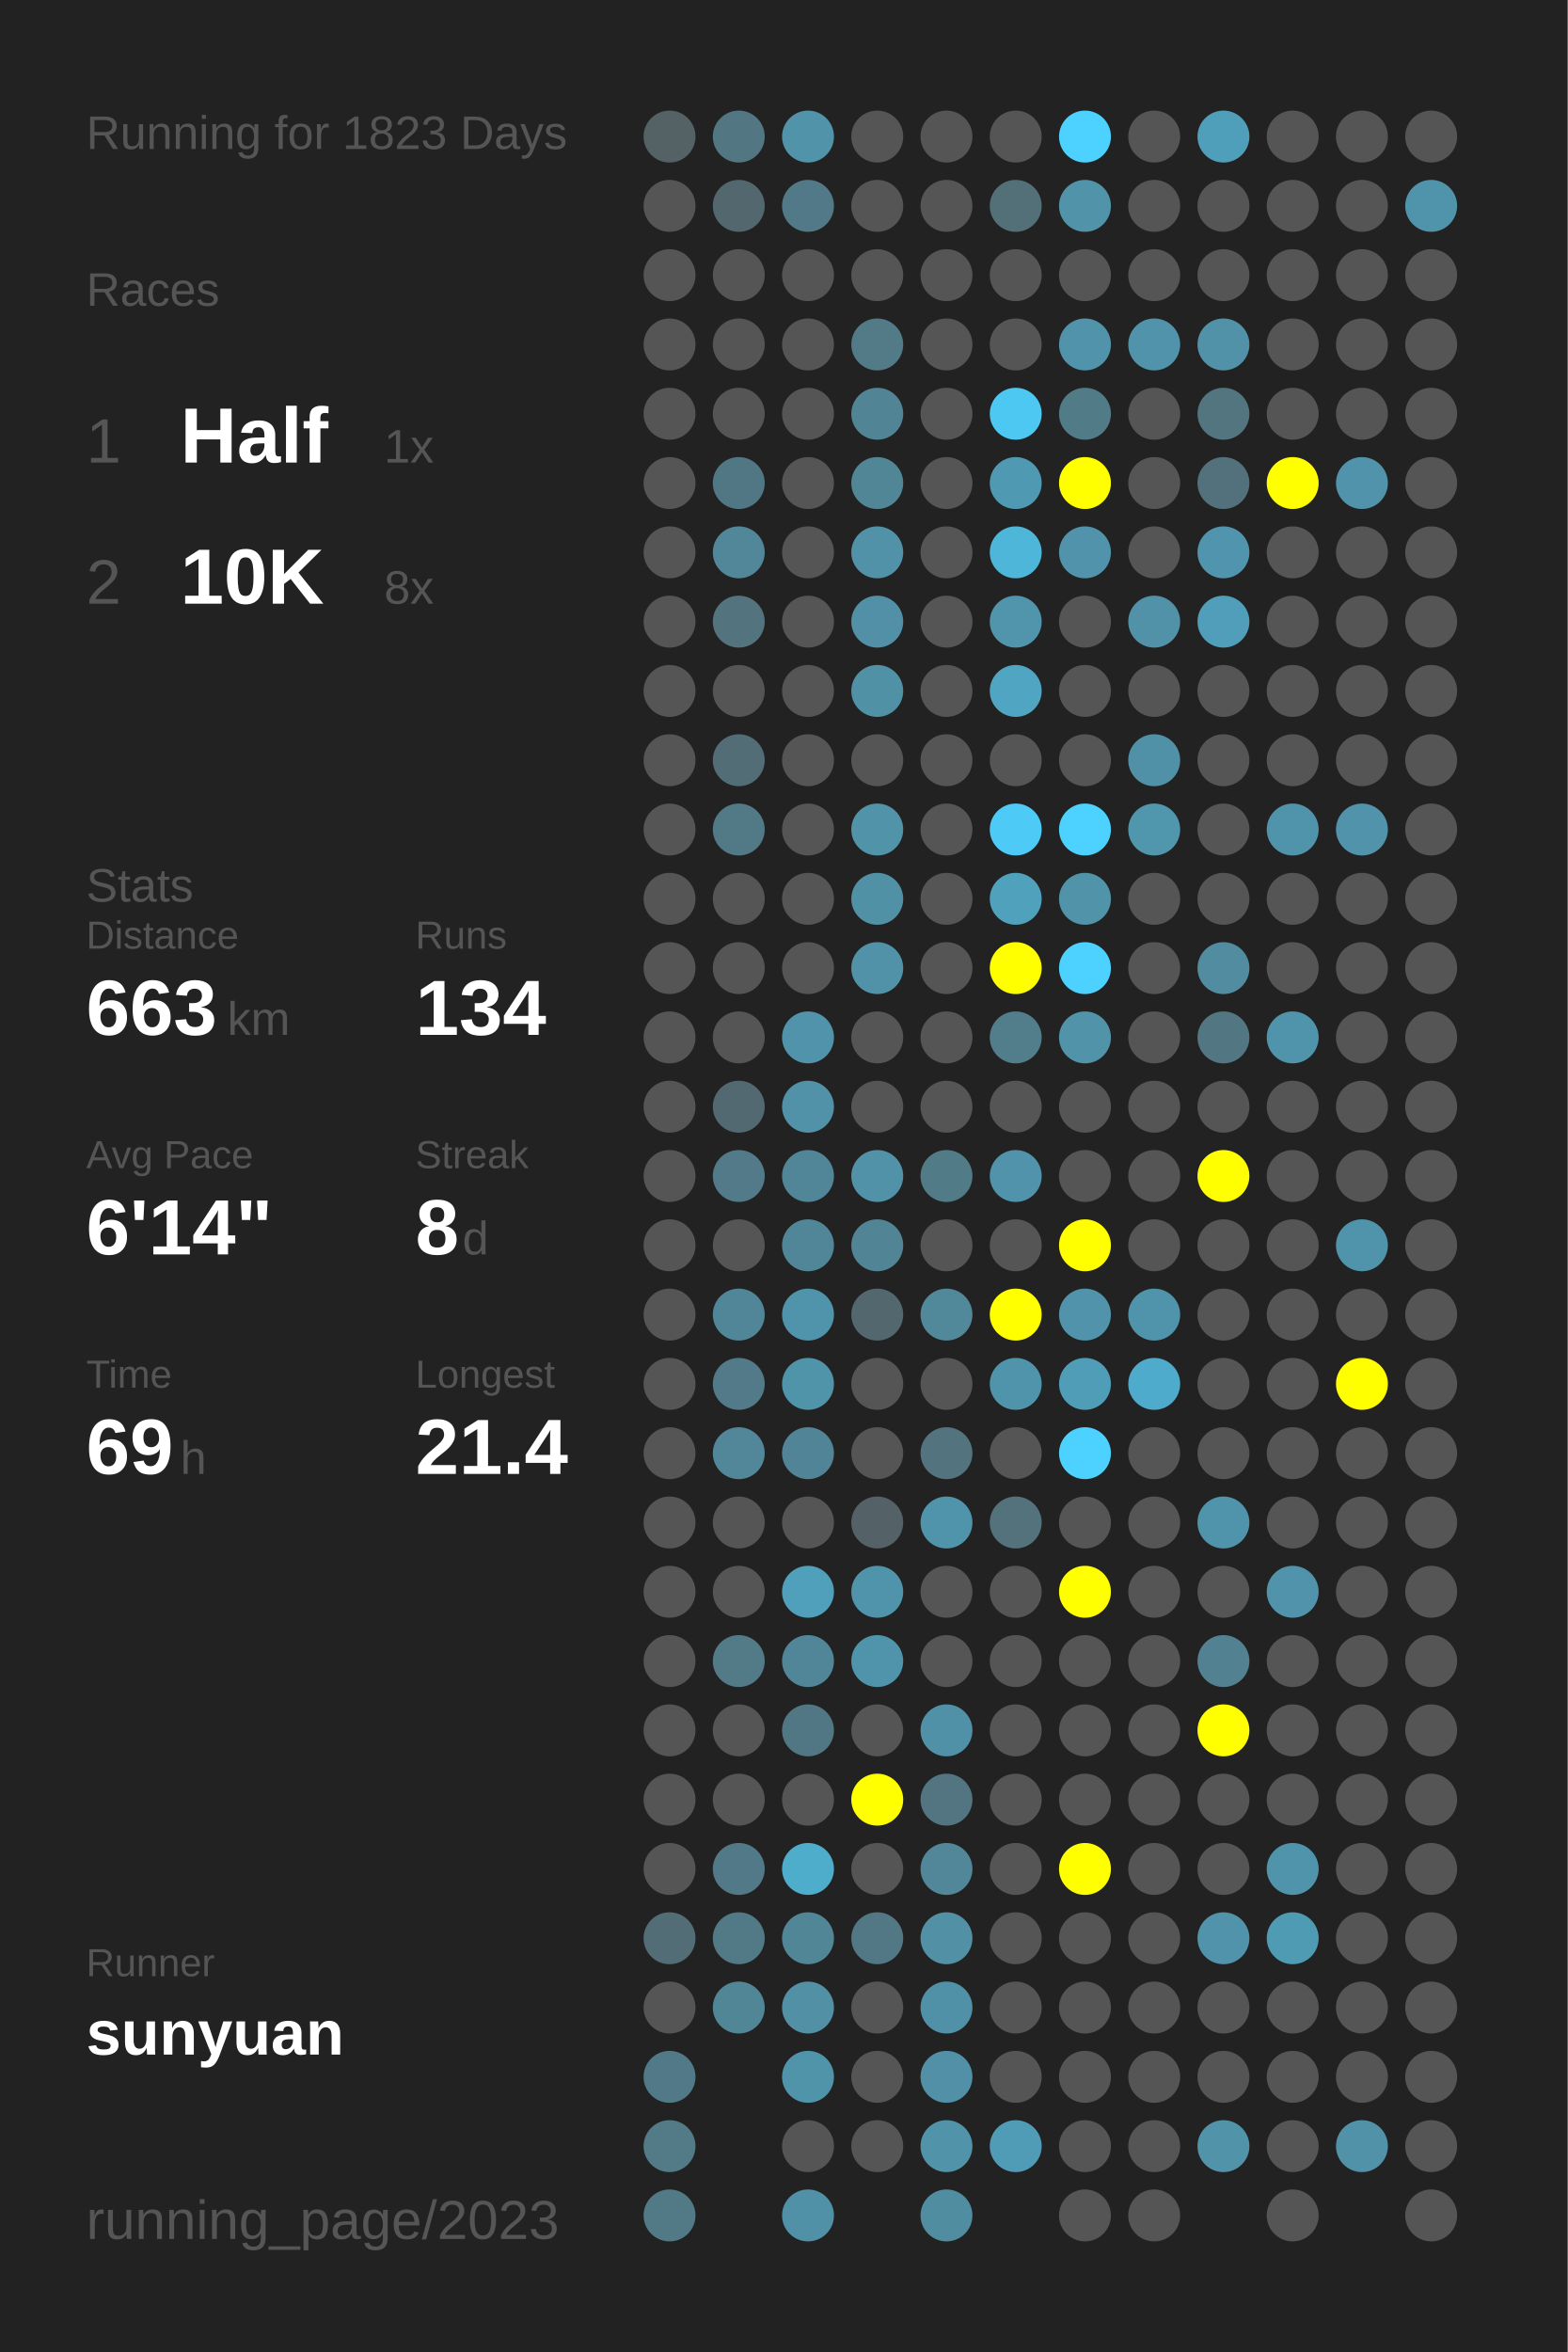
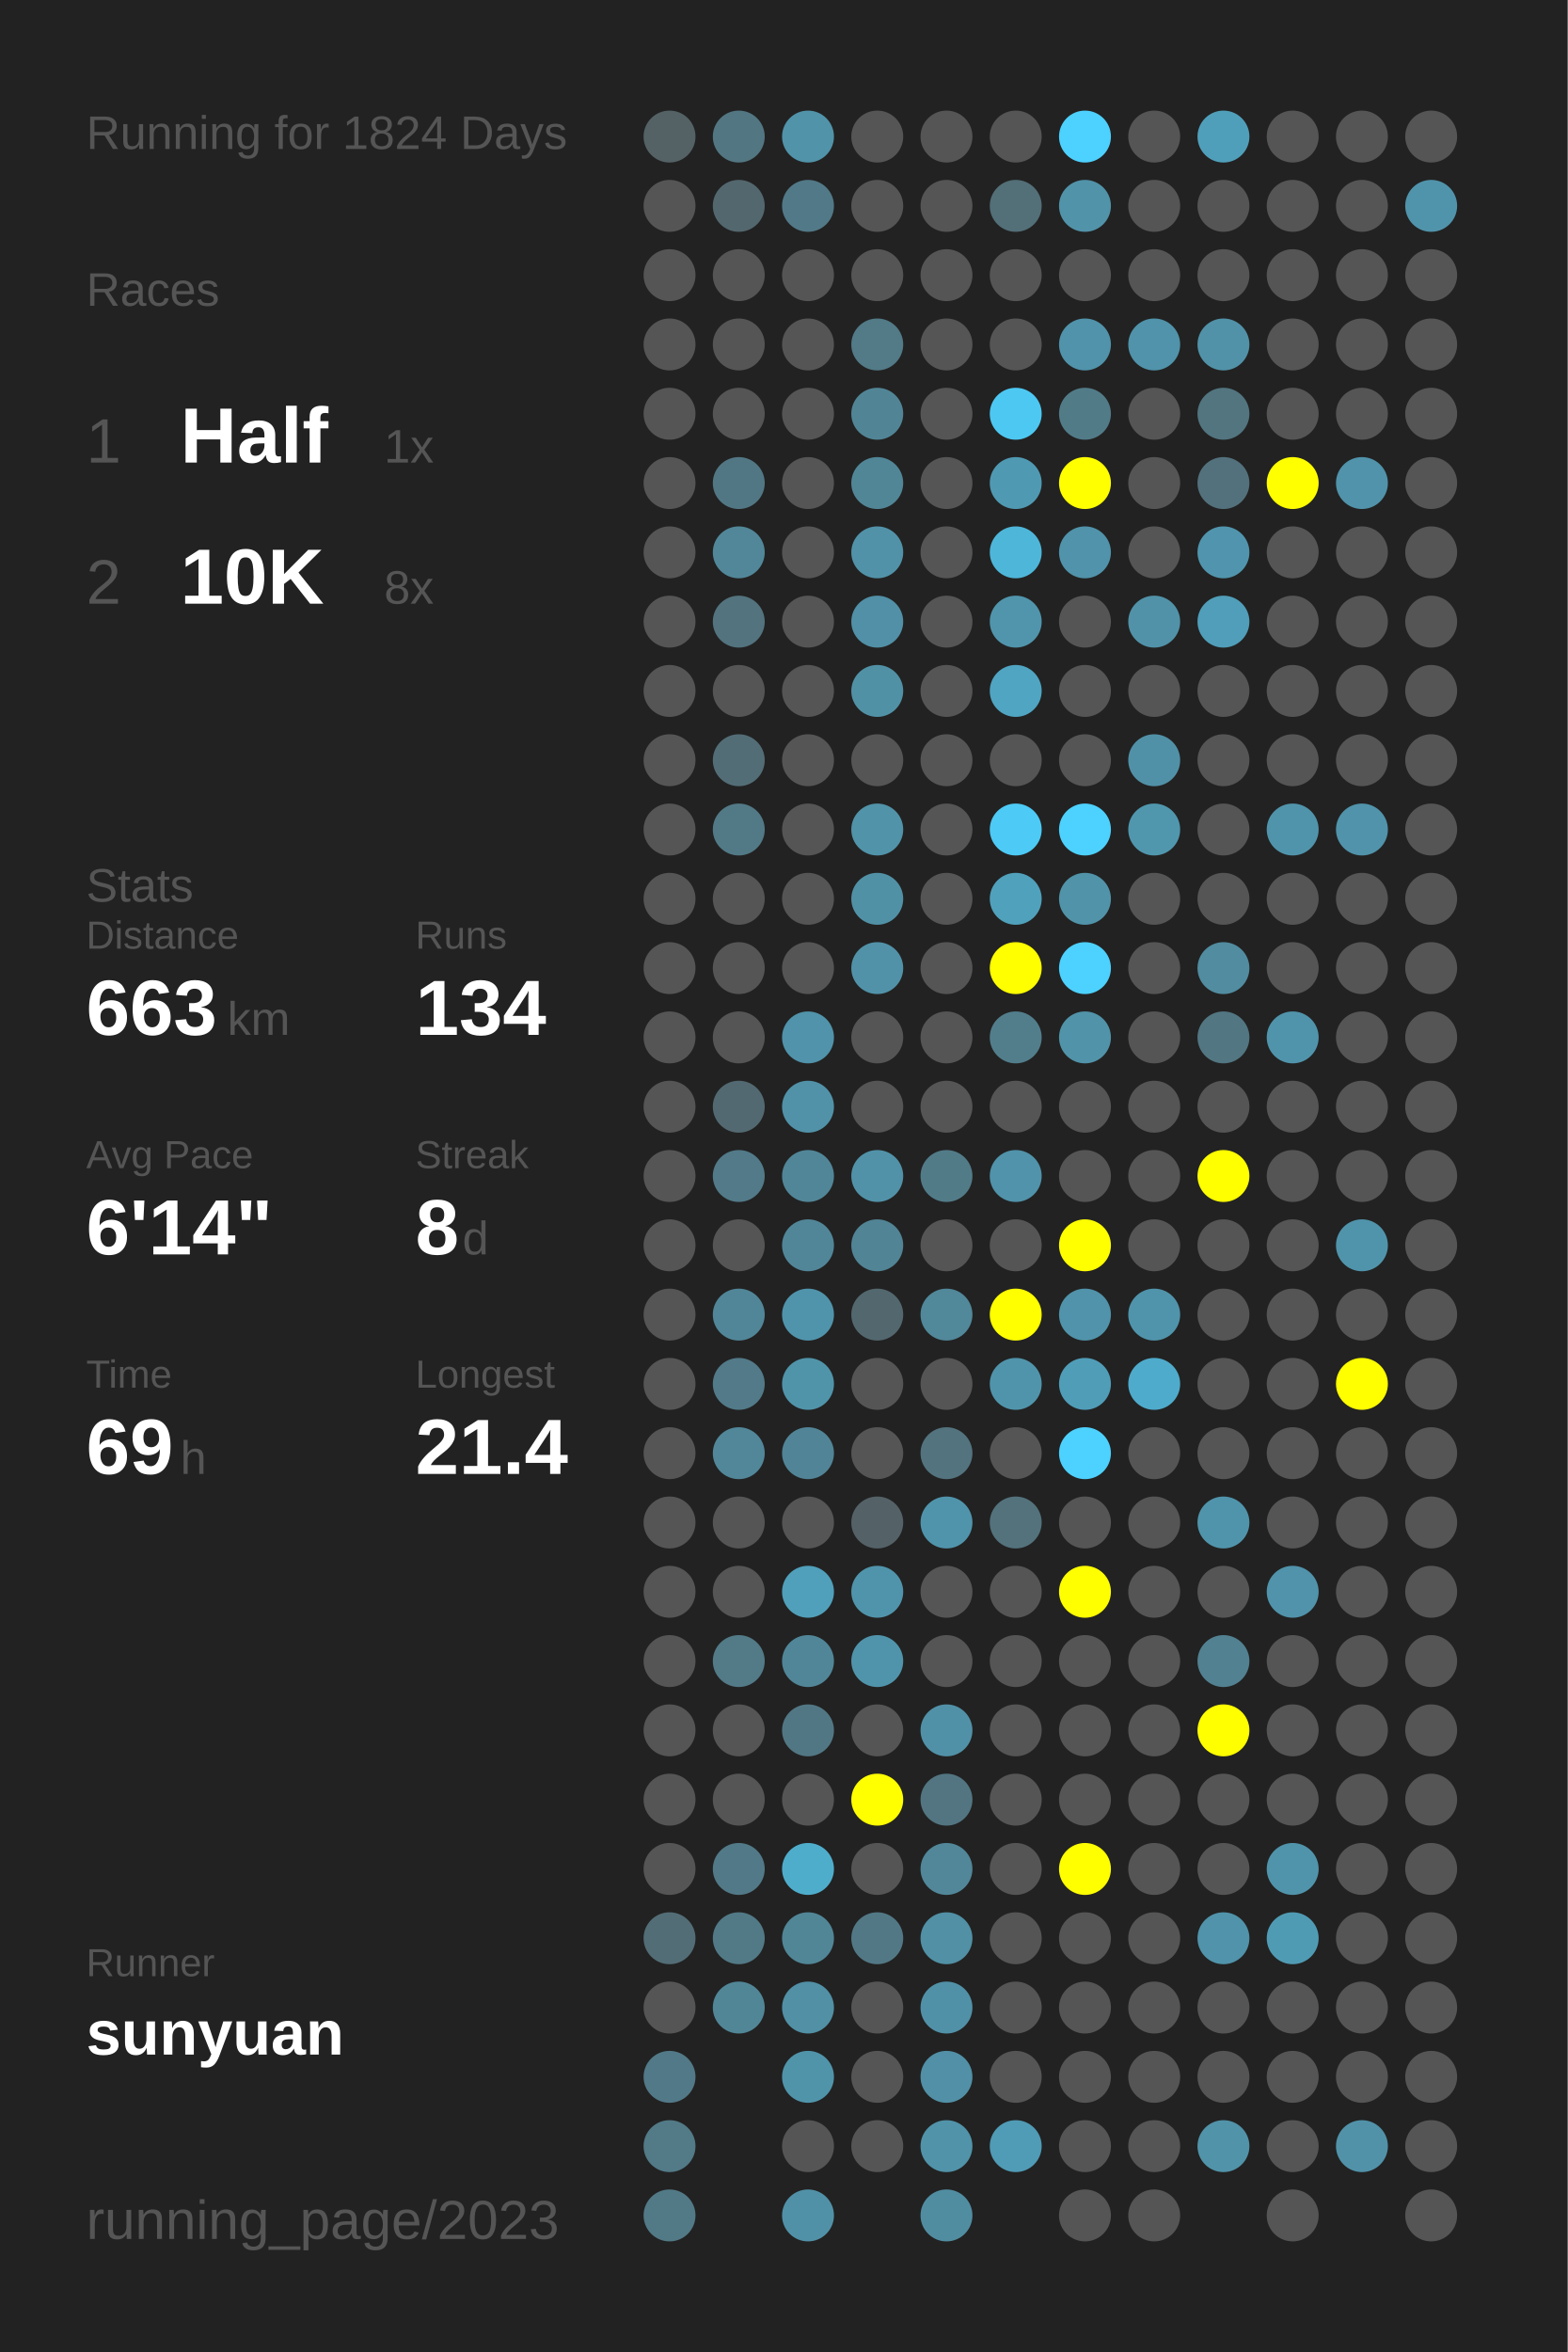
<svg xmlns="http://www.w3.org/2000/svg" baseProfile="full" height="300mm" version="1.1" viewBox="0,0,200,300" width="200mm">
  <defs />
  <rect fill="#222222" height="300" width="200" x="0" y="0" />
-   <text fill="#555555" style="font-size:6px; font-family:Arial;" x="11" y="19">Running for 1823 Days</text>
+   <text fill="#555555" style="font-size:6px; font-family:Arial;" x="11" y="19">Running for 1824 Days</text>
  <text fill="#555555" style="font-size:6px; font-family:Arial;" x="11" y="39">Races</text>
  <text fill="#555555" style="font-size:8px; font-family:Arial;" x="11" y="59">1</text>
  <text fill="#FFFFFF" style="font-size:10px; font-family:Arial; font-weight:bold;" x="23" y="59">Half</text>
  <text fill="#555555" style="font-size:6px; font-family:Arial;" x="49" y="59">1x</text>
  <text fill="#555555" style="font-size:8px; font-family:Arial;" x="11" y="77">2</text>
  <text fill="#FFFFFF" style="font-size:10px; font-family:Arial; font-weight:bold;" x="23" y="77">10K</text>
  <text fill="#555555" style="font-size:6px; font-family:Arial;" x="49" y="77">8x</text>
  <text fill="#555555" style="font-size:6px; font-family:Arial;" x="11" y="115">Stats</text>
  <text fill="#555555" style="font-size:5px; font-family:Arial;" x="11" y="121">Distance</text>
  <text fill="#FFFFFF" style="font-size:10px; font-family:Arial; font-weight:bold;" x="11" y="132">663</text>
  <text fill="#555555" style="font-size:6px; font-family:Arial;" x="29" y="132">km</text>
  <text fill="#555555" style="font-size:5px; font-family:Arial;" x="53" y="121">Runs</text>
  <text fill="#FFFFFF" style="font-size:10px; font-family:Arial; font-weight:bold;" x="53" y="132">134</text>
  <text fill="#555555" style="font-size:5px; font-family:Arial;" x="11" y="149">Avg Pace</text>
  <text fill="#FFFFFF" style="font-size:10px; font-family:Arial; font-weight:bold;" x="11" y="160">6'14"</text>
  <text fill="#555555" style="font-size:5px; font-family:Arial;" x="53" y="149">Streak</text>
  <text fill="#FFFFFF" style="font-size:10px; font-family:Arial; font-weight:bold;" x="53" y="160">8</text>
  <text fill="#555555" style="font-size:6px; font-family:Arial;" x="59" y="160">d</text>
  <text fill="#555555" style="font-size:5px; font-family:Arial;" x="11" y="177">Time</text>
  <text fill="#FFFFFF" style="font-size:10px; font-family:Arial; font-weight:bold;" x="11" y="188">69</text>
  <text fill="#555555" style="font-size:6px; font-family:Arial;" x="23" y="188">h</text>
  <text fill="#555555" style="font-size:5px; font-family:Arial;" x="53" y="177">Longest</text>
  <text fill="#FFFFFF" style="font-size:10px; font-family:Arial; font-weight:bold;" x="53" y="188">21.4</text>
  <text fill="#555555" style="font-size:5px; font-family:Arial;" x="11" y="252.065">Runner</text>
  <text fill="#FFFFFF" style="font-size:8px; font-family:Arial; font-weight:bold;" x="11" y="262.065">sunyuan</text>
  <text fill="#555555" style="font-size:7px; font-family:Arial;" x="11" y="285.581">running_page/2023</text>
  <circle cx="85.417" cy="17.419" fill="#546266" r="3.312" />
  <circle cx="85.417" cy="26.258" fill="#555555" r="3.312" />
  <circle cx="85.417" cy="35.097" fill="#555555" r="3.312" />
  <circle cx="85.417" cy="43.935" fill="#555555" r="3.312" />
  <circle cx="85.417" cy="52.774" fill="#555555" r="3.312" />
  <circle cx="85.417" cy="61.613" fill="#555555" r="3.312" />
  <circle cx="85.417" cy="70.452" fill="#555555" r="3.312" />
  <circle cx="85.417" cy="79.29" fill="#555555" r="3.312" />
  <circle cx="85.417" cy="88.129" fill="#555555" r="3.312" />
  <circle cx="85.417" cy="96.968" fill="#555555" r="3.312" />
  <circle cx="85.417" cy="105.806" fill="#555555" r="3.312" />
  <circle cx="85.417" cy="114.645" fill="#555555" r="3.312" />
  <circle cx="85.417" cy="123.484" fill="#555555" r="3.312" />
  <circle cx="85.417" cy="132.323" fill="#555555" r="3.312" />
  <circle cx="85.417" cy="141.161" fill="#555555" r="3.312" />
  <circle cx="85.417" cy="150" fill="#555555" r="3.312" />
  <circle cx="85.417" cy="158.839" fill="#555555" r="3.312" />
  <circle cx="85.417" cy="167.677" fill="#555555" r="3.312" />
  <circle cx="85.417" cy="176.516" fill="#555555" r="3.312" />
  <circle cx="85.417" cy="185.355" fill="#555555" r="3.312" />
  <circle cx="85.417" cy="194.194" fill="#555555" r="3.312" />
  <circle cx="85.417" cy="203.032" fill="#555555" r="3.312" />
  <circle cx="85.417" cy="211.871" fill="#555555" r="3.312" />
  <circle cx="85.417" cy="220.71" fill="#555555" r="3.312" />
  <circle cx="85.417" cy="229.548" fill="#555555" r="3.312" />
  <circle cx="85.417" cy="238.387" fill="#555555" r="3.312" />
  <circle cx="85.417" cy="247.226" fill="#536d76" r="3.312" />
  <circle cx="85.417" cy="256.065" fill="#555555" r="3.312" />
  <circle cx="85.417" cy="264.903" fill="#527987" r="3.312" />
  <circle cx="85.417" cy="273.742" fill="#527a87" r="3.312" />
  <circle cx="85.417" cy="282.581" fill="#527986" r="3.312" />
  <circle cx="94.25" cy="17.419" fill="#527682" r="3.312" />
  <circle cx="94.25" cy="26.258" fill="#53676e" r="3.312" />
  <circle cx="94.25" cy="35.097" fill="#555555" r="3.312" />
  <circle cx="94.25" cy="43.935" fill="#555555" r="3.312" />
  <circle cx="94.25" cy="52.774" fill="#555555" r="3.312" />
  <circle cx="94.25" cy="61.613" fill="#527784" r="3.312" />
  <circle cx="94.25" cy="70.452" fill="#518799" r="3.312" />
  <circle cx="94.25" cy="79.29" fill="#53737e" r="3.312" />
  <circle cx="94.25" cy="88.129" fill="#555555" r="3.312" />
  <circle cx="94.25" cy="96.968" fill="#536d76" r="3.312" />
  <circle cx="94.25" cy="105.806" fill="#527986" r="3.312" />
  <circle cx="94.25" cy="114.645" fill="#555555" r="3.312" />
  <circle cx="94.25" cy="123.484" fill="#555555" r="3.312" />
  <circle cx="94.25" cy="132.323" fill="#555555" r="3.312" />
  <circle cx="94.25" cy="141.161" fill="#536971" r="3.312" />
  <circle cx="94.25" cy="150" fill="#527a88" r="3.312" />
  <circle cx="94.25" cy="158.839" fill="#555555" r="3.312" />
  <circle cx="94.25" cy="167.677" fill="#518698" r="3.312" />
  <circle cx="94.25" cy="176.516" fill="#527a88" r="3.312" />
  <circle cx="94.25" cy="185.355" fill="#518799" r="3.312" />
  <circle cx="94.25" cy="194.194" fill="#555555" r="3.312" />
  <circle cx="94.25" cy="203.032" fill="#555555" r="3.312" />
  <circle cx="94.25" cy="211.871" fill="#527a87" r="3.312" />
  <circle cx="94.25" cy="220.71" fill="#555555" r="3.312" />
  <circle cx="94.25" cy="229.548" fill="#555555" r="3.312" />
  <circle cx="94.25" cy="238.387" fill="#527987" r="3.312" />
  <circle cx="94.25" cy="247.226" fill="#527986" r="3.312" />
  <circle cx="94.25" cy="256.065" fill="#518697" r="3.312" />
  <circle cx="103.083" cy="17.419" fill="#5193a9" r="3.312" />
  <circle cx="103.083" cy="26.258" fill="#527987" r="3.312" />
  <circle cx="103.083" cy="35.097" fill="#555555" r="3.312" />
  <circle cx="103.083" cy="43.935" fill="#555555" r="3.312" />
  <circle cx="103.083" cy="52.774" fill="#555555" r="3.312" />
  <circle cx="103.083" cy="61.613" fill="#555555" r="3.312" />
  <circle cx="103.083" cy="70.452" fill="#555555" r="3.312" />
  <circle cx="103.083" cy="79.29" fill="#555555" r="3.312" />
  <circle cx="103.083" cy="88.129" fill="#555555" r="3.312" />
  <circle cx="103.083" cy="96.968" fill="#555555" r="3.312" />
  <circle cx="103.083" cy="105.806" fill="#555555" r="3.312" />
  <circle cx="103.083" cy="114.645" fill="#555555" r="3.312" />
  <circle cx="103.083" cy="123.484" fill="#555555" r="3.312" />
  <circle cx="103.083" cy="132.323" fill="#5093aa" r="3.312" />
  <circle cx="103.083" cy="141.161" fill="#5192a8" r="3.312" />
  <circle cx="103.083" cy="150" fill="#518698" r="3.312" />
  <circle cx="103.083" cy="158.839" fill="#518698" r="3.312" />
  <circle cx="103.083" cy="167.677" fill="#5094ab" r="3.312" />
  <circle cx="103.083" cy="176.516" fill="#5094aa" r="3.312" />
  <circle cx="103.083" cy="185.355" fill="#518496" r="3.312" />
  <circle cx="103.083" cy="194.194" fill="#555555" r="3.312" />
  <circle cx="103.083" cy="203.032" fill="#50a0bb" r="3.312" />
  <circle cx="103.083" cy="211.871" fill="#518698" r="3.312" />
  <circle cx="103.083" cy="220.71" fill="#527784" r="3.312" />
  <circle cx="103.083" cy="229.548" fill="#555555" r="3.312" />
  <circle cx="103.083" cy="238.387" fill="#4fadcc" r="3.312" />
  <circle cx="103.083" cy="247.226" fill="#518697" r="3.312" />
  <circle cx="103.083" cy="256.065" fill="#5190a5" r="3.312" />
  <circle cx="103.083" cy="264.903" fill="#5094aa" r="3.312" />
  <circle cx="103.083" cy="273.742" fill="#555555" r="3.312" />
  <circle cx="103.083" cy="282.581" fill="#5191a7" r="3.312" />
  <circle cx="111.917" cy="17.419" fill="#555555" r="3.312" />
  <circle cx="111.917" cy="26.258" fill="#555555" r="3.312" />
  <circle cx="111.917" cy="35.097" fill="#555555" r="3.312" />
  <circle cx="111.917" cy="43.935" fill="#527a87" r="3.312" />
  <circle cx="111.917" cy="52.774" fill="#518596" r="3.312" />
  <circle cx="111.917" cy="61.613" fill="#518697" r="3.312" />
  <circle cx="111.917" cy="70.452" fill="#5192a8" r="3.312" />
  <circle cx="111.917" cy="79.29" fill="#5190a6" r="3.312" />
  <circle cx="111.917" cy="88.129" fill="#5191a6" r="3.312" />
  <circle cx="111.917" cy="96.968" fill="#555555" r="3.312" />
  <circle cx="111.917" cy="105.806" fill="#5193a9" r="3.312" />
  <circle cx="111.917" cy="114.645" fill="#5191a6" r="3.312" />
  <circle cx="111.917" cy="123.484" fill="#5192a8" r="3.312" />
  <circle cx="111.917" cy="132.323" fill="#555555" r="3.312" />
  <circle cx="111.917" cy="141.161" fill="#555555" r="3.312" />
  <circle cx="111.917" cy="150" fill="#5192a8" r="3.312" />
  <circle cx="111.917" cy="158.839" fill="#518495" r="3.312" />
  <circle cx="111.917" cy="167.677" fill="#53676e" r="3.312" />
  <circle cx="111.917" cy="176.516" fill="#555555" r="3.312" />
  <circle cx="111.917" cy="185.355" fill="#555555" r="3.312" />
  <circle cx="111.917" cy="194.194" fill="#546267" r="3.312" />
  <circle cx="111.917" cy="203.032" fill="#5094ab" r="3.312" />
  <circle cx="111.917" cy="211.871" fill="#5094ab" r="3.312" />
  <circle cx="111.917" cy="220.71" fill="#555555" r="3.312" />
  <circle cx="111.917" cy="229.548" fill="#FFFF00" r="3.312" />
  <circle cx="111.917" cy="238.387" fill="#555555" r="3.312" />
  <circle cx="111.917" cy="247.226" fill="#527885" r="3.312" />
  <circle cx="111.917" cy="256.065" fill="#555555" r="3.312" />
  <circle cx="111.917" cy="264.903" fill="#555555" r="3.312" />
  <circle cx="111.917" cy="273.742" fill="#555555" r="3.312" />
  <circle cx="120.75" cy="17.419" fill="#555555" r="3.312" />
  <circle cx="120.75" cy="26.258" fill="#555555" r="3.312" />
  <circle cx="120.75" cy="35.097" fill="#555555" r="3.312" />
  <circle cx="120.75" cy="43.935" fill="#555555" r="3.312" />
  <circle cx="120.75" cy="52.774" fill="#555555" r="3.312" />
  <circle cx="120.75" cy="61.613" fill="#555555" r="3.312" />
  <circle cx="120.75" cy="70.452" fill="#555555" r="3.312" />
  <circle cx="120.75" cy="79.29" fill="#555555" r="3.312" />
  <circle cx="120.75" cy="88.129" fill="#555555" r="3.312" />
  <circle cx="120.75" cy="96.968" fill="#555555" r="3.312" />
  <circle cx="120.75" cy="105.806" fill="#555555" r="3.312" />
  <circle cx="120.75" cy="114.645" fill="#555555" r="3.312" />
  <circle cx="120.75" cy="123.484" fill="#555555" r="3.312" />
  <circle cx="120.75" cy="132.323" fill="#555555" r="3.312" />
  <circle cx="120.75" cy="141.161" fill="#555555" r="3.312" />
  <circle cx="120.75" cy="150" fill="#527b88" r="3.312" />
  <circle cx="120.75" cy="158.839" fill="#555555" r="3.312" />
  <circle cx="120.75" cy="167.677" fill="#51889a" r="3.312" />
  <circle cx="120.75" cy="176.516" fill="#555555" r="3.312" />
  <circle cx="120.75" cy="185.355" fill="#53737e" r="3.312" />
  <circle cx="120.75" cy="194.194" fill="#5094ab" r="3.312" />
  <circle cx="120.75" cy="203.032" fill="#555555" r="3.312" />
  <circle cx="120.75" cy="211.871" fill="#555555" r="3.312" />
  <circle cx="120.75" cy="220.71" fill="#5191a7" r="3.312" />
  <circle cx="120.75" cy="229.548" fill="#527581" r="3.312" />
  <circle cx="120.75" cy="238.387" fill="#518799" r="3.312" />
  <circle cx="120.75" cy="247.226" fill="#5190a5" r="3.312" />
  <circle cx="120.75" cy="256.065" fill="#5191a7" r="3.312" />
  <circle cx="120.75" cy="264.903" fill="#5190a6" r="3.312" />
  <circle cx="120.75" cy="273.742" fill="#5193a9" r="3.312" />
  <circle cx="120.75" cy="282.581" fill="#518da1" r="3.312" />
  <circle cx="129.583" cy="17.419" fill="#555555" r="3.312" />
  <circle cx="129.583" cy="26.258" fill="#536f78" r="3.312" />
  <circle cx="129.583" cy="35.097" fill="#555555" r="3.312" />
  <circle cx="129.583" cy="43.935" fill="#555555" r="3.312" />
  <circle cx="129.583" cy="52.774" fill="#4dc8f2" r="3.312" />
  <circle cx="129.583" cy="61.613" fill="#5099b2" r="3.312" />
  <circle cx="129.583" cy="70.452" fill="#4eb6d9" r="3.312" />
  <circle cx="129.583" cy="79.29" fill="#5095ac" r="3.312" />
  <circle cx="129.583" cy="88.129" fill="#4fa5c2" r="3.312" />
  <circle cx="129.583" cy="96.968" fill="#555555" r="3.312" />
  <circle cx="129.583" cy="105.806" fill="#4dcaf5" r="3.312" />
  <circle cx="129.583" cy="114.645" fill="#50a1bc" r="3.312" />
  <circle cx="129.583" cy="123.484" fill="#FFFF00" r="3.312" />
  <circle cx="129.583" cy="132.323" fill="#527e8c" r="3.312" />
  <circle cx="129.583" cy="141.161" fill="#555555" r="3.312" />
  <circle cx="129.583" cy="150" fill="#5093aa" r="3.312" />
  <circle cx="129.583" cy="158.839" fill="#555555" r="3.312" />
  <circle cx="129.583" cy="167.677" fill="#FFFF00" r="3.312" />
  <circle cx="129.583" cy="176.516" fill="#5094ab" r="3.312" />
  <circle cx="129.583" cy="185.355" fill="#555555" r="3.312" />
  <circle cx="129.583" cy="194.194" fill="#53727c" r="3.312" />
  <circle cx="129.583" cy="203.032" fill="#555555" r="3.312" />
  <circle cx="129.583" cy="211.871" fill="#555555" r="3.312" />
  <circle cx="129.583" cy="220.71" fill="#555555" r="3.312" />
  <circle cx="129.583" cy="229.548" fill="#555555" r="3.312" />
  <circle cx="129.583" cy="238.387" fill="#555555" r="3.312" />
  <circle cx="129.583" cy="247.226" fill="#555555" r="3.312" />
  <circle cx="129.583" cy="256.065" fill="#555555" r="3.312" />
  <circle cx="129.583" cy="264.903" fill="#555555" r="3.312" />
  <circle cx="129.583" cy="273.742" fill="#509bb5" r="3.312" />
  <circle cx="138.417" cy="17.419" fill="#4dd1fe" r="3.312" />
  <circle cx="138.417" cy="26.258" fill="#5193a9" r="3.312" />
  <circle cx="138.417" cy="35.097" fill="#555555" r="3.312" />
  <circle cx="138.417" cy="43.935" fill="#5093aa" r="3.312" />
  <circle cx="138.417" cy="52.774" fill="#527b88" r="3.312" />
  <circle cx="138.417" cy="61.613" fill="#FFFF00" r="3.312" />
  <circle cx="138.417" cy="70.452" fill="#5093aa" r="3.312" />
  <circle cx="138.417" cy="79.29" fill="#555555" r="3.312" />
  <circle cx="138.417" cy="88.129" fill="#555555" r="3.312" />
  <circle cx="138.417" cy="96.968" fill="#555555" r="3.312" />
  <circle cx="138.417" cy="105.806" fill="#4dd1fe" r="3.312" />
  <circle cx="138.417" cy="114.645" fill="#5193a9" r="3.312" />
  <circle cx="138.417" cy="123.484" fill="#4dd1fe" r="3.312" />
  <circle cx="138.417" cy="132.323" fill="#5193a9" r="3.312" />
  <circle cx="138.417" cy="141.161" fill="#555555" r="3.312" />
  <circle cx="138.417" cy="150" fill="#555555" r="3.312" />
  <circle cx="138.417" cy="158.839" fill="#FFFF00" r="3.312" />
  <circle cx="138.417" cy="167.677" fill="#5093aa" r="3.312" />
  <circle cx="138.417" cy="176.516" fill="#509db8" r="3.312" />
  <circle cx="138.417" cy="185.355" fill="#4dd1fe" r="3.312" />
  <circle cx="138.417" cy="194.194" fill="#555555" r="3.312" />
  <circle cx="138.417" cy="203.032" fill="#FFFF00" r="3.312" />
  <circle cx="138.417" cy="211.871" fill="#555555" r="3.312" />
  <circle cx="138.417" cy="220.71" fill="#555555" r="3.312" />
  <circle cx="138.417" cy="229.548" fill="#555555" r="3.312" />
  <circle cx="138.417" cy="238.387" fill="#FFFF00" r="3.312" />
  <circle cx="138.417" cy="247.226" fill="#555555" r="3.312" />
  <circle cx="138.417" cy="256.065" fill="#555555" r="3.312" />
  <circle cx="138.417" cy="264.903" fill="#555555" r="3.312" />
  <circle cx="138.417" cy="273.742" fill="#555555" r="3.312" />
  <circle cx="138.417" cy="282.581" fill="#555555" r="3.312" />
  <circle cx="147.25" cy="17.419" fill="#555555" r="3.312" />
  <circle cx="147.25" cy="26.258" fill="#555555" r="3.312" />
  <circle cx="147.25" cy="35.097" fill="#555555" r="3.312" />
  <circle cx="147.25" cy="43.935" fill="#5093aa" r="3.312" />
  <circle cx="147.25" cy="52.774" fill="#555555" r="3.312" />
  <circle cx="147.25" cy="61.613" fill="#555555" r="3.312" />
  <circle cx="147.25" cy="70.452" fill="#555555" r="3.312" />
  <circle cx="147.25" cy="79.29" fill="#5192a8" r="3.312" />
  <circle cx="147.25" cy="88.129" fill="#555555" r="3.312" />
  <circle cx="147.25" cy="96.968" fill="#5191a7" r="3.312" />
  <circle cx="147.25" cy="105.806" fill="#5097ae" r="3.312" />
  <circle cx="147.25" cy="114.645" fill="#555555" r="3.312" />
  <circle cx="147.25" cy="123.484" fill="#555555" r="3.312" />
  <circle cx="147.25" cy="132.323" fill="#555555" r="3.312" />
  <circle cx="147.25" cy="141.161" fill="#555555" r="3.312" />
  <circle cx="147.25" cy="150" fill="#555555" r="3.312" />
  <circle cx="147.25" cy="158.839" fill="#555555" r="3.312" />
  <circle cx="147.25" cy="167.677" fill="#5094ab" r="3.312" />
  <circle cx="147.25" cy="176.516" fill="#4fabcb" r="3.312" />
  <circle cx="147.25" cy="185.355" fill="#555555" r="3.312" />
  <circle cx="147.25" cy="194.194" fill="#555555" r="3.312" />
  <circle cx="147.25" cy="203.032" fill="#555555" r="3.312" />
  <circle cx="147.25" cy="211.871" fill="#555555" r="3.312" />
  <circle cx="147.25" cy="220.71" fill="#555555" r="3.312" />
  <circle cx="147.25" cy="229.548" fill="#555555" r="3.312" />
  <circle cx="147.25" cy="238.387" fill="#555555" r="3.312" />
  <circle cx="147.25" cy="247.226" fill="#555555" r="3.312" />
  <circle cx="147.25" cy="256.065" fill="#555555" r="3.312" />
  <circle cx="147.25" cy="264.903" fill="#555555" r="3.312" />
  <circle cx="147.25" cy="273.742" fill="#555555" r="3.312" />
  <circle cx="147.25" cy="282.581" fill="#555555" r="3.312" />
  <circle cx="156.083" cy="17.419" fill="#509fba" r="3.312" />
  <circle cx="156.083" cy="26.258" fill="#555555" r="3.312" />
  <circle cx="156.083" cy="35.097" fill="#555555" r="3.312" />
  <circle cx="156.083" cy="43.935" fill="#5192a8" r="3.312" />
  <circle cx="156.083" cy="52.774" fill="#527580" r="3.312" />
  <circle cx="156.083" cy="61.613" fill="#53717c" r="3.312" />
  <circle cx="156.083" cy="70.452" fill="#5095ad" r="3.312" />
  <circle cx="156.083" cy="79.29" fill="#509eb9" r="3.312" />
  <circle cx="156.083" cy="88.129" fill="#555555" r="3.312" />
  <circle cx="156.083" cy="96.968" fill="#555555" r="3.312" />
  <circle cx="156.083" cy="105.806" fill="#555555" r="3.312" />
  <circle cx="156.083" cy="114.645" fill="#555555" r="3.312" />
  <circle cx="156.083" cy="123.484" fill="#518ca0" r="3.312" />
  <circle cx="156.083" cy="132.323" fill="#527682" r="3.312" />
  <circle cx="156.083" cy="141.161" fill="#555555" r="3.312" />
  <circle cx="156.083" cy="150" fill="#FFFF00" r="3.312" />
  <circle cx="156.083" cy="158.839" fill="#555555" r="3.312" />
  <circle cx="156.083" cy="167.677" fill="#555555" r="3.312" />
  <circle cx="156.083" cy="176.516" fill="#555555" r="3.312" />
  <circle cx="156.083" cy="185.355" fill="#555555" r="3.312" />
  <circle cx="156.083" cy="194.194" fill="#5094ab" r="3.312" />
  <circle cx="156.083" cy="203.032" fill="#555555" r="3.312" />
  <circle cx="156.083" cy="211.871" fill="#528191" r="3.312" />
  <circle cx="156.083" cy="220.71" fill="#FFFF00" r="3.312" />
  <circle cx="156.083" cy="229.548" fill="#555555" r="3.312" />
  <circle cx="156.083" cy="238.387" fill="#555555" r="3.312" />
  <circle cx="156.083" cy="247.226" fill="#5093aa" r="3.312" />
  <circle cx="156.083" cy="256.065" fill="#555555" r="3.312" />
  <circle cx="156.083" cy="264.903" fill="#555555" r="3.312" />
  <circle cx="156.083" cy="273.742" fill="#5193a9" r="3.312" />
  <circle cx="164.917" cy="17.419" fill="#555555" r="3.312" />
  <circle cx="164.917" cy="26.258" fill="#555555" r="3.312" />
  <circle cx="164.917" cy="35.097" fill="#555555" r="3.312" />
  <circle cx="164.917" cy="43.935" fill="#555555" r="3.312" />
  <circle cx="164.917" cy="52.774" fill="#555555" r="3.312" />
  <circle cx="164.917" cy="61.613" fill="#FFFF00" r="3.312" />
  <circle cx="164.917" cy="70.452" fill="#555555" r="3.312" />
  <circle cx="164.917" cy="79.29" fill="#555555" r="3.312" />
  <circle cx="164.917" cy="88.129" fill="#555555" r="3.312" />
  <circle cx="164.917" cy="96.968" fill="#555555" r="3.312" />
  <circle cx="164.917" cy="105.806" fill="#5094ab" r="3.312" />
  <circle cx="164.917" cy="114.645" fill="#555555" r="3.312" />
  <circle cx="164.917" cy="123.484" fill="#555555" r="3.312" />
  <circle cx="164.917" cy="132.323" fill="#5094ab" r="3.312" />
  <circle cx="164.917" cy="141.161" fill="#555555" r="3.312" />
  <circle cx="164.917" cy="150" fill="#555555" r="3.312" />
  <circle cx="164.917" cy="158.839" fill="#555555" r="3.312" />
  <circle cx="164.917" cy="167.677" fill="#555555" r="3.312" />
  <circle cx="164.917" cy="176.516" fill="#555555" r="3.312" />
  <circle cx="164.917" cy="185.355" fill="#555555" r="3.312" />
  <circle cx="164.917" cy="194.194" fill="#555555" r="3.312" />
  <circle cx="164.917" cy="203.032" fill="#5093aa" r="3.312" />
  <circle cx="164.917" cy="211.871" fill="#555555" r="3.312" />
  <circle cx="164.917" cy="220.71" fill="#555555" r="3.312" />
  <circle cx="164.917" cy="229.548" fill="#555555" r="3.312" />
  <circle cx="164.917" cy="238.387" fill="#5094ab" r="3.312" />
  <circle cx="164.917" cy="247.226" fill="#509bb4" r="3.312" />
  <circle cx="164.917" cy="256.065" fill="#555555" r="3.312" />
  <circle cx="164.917" cy="264.903" fill="#555555" r="3.312" />
  <circle cx="164.917" cy="273.742" fill="#555555" r="3.312" />
  <circle cx="164.917" cy="282.581" fill="#555555" r="3.312" />
  <circle cx="173.75" cy="17.419" fill="#555555" r="3.312" />
  <circle cx="173.75" cy="26.258" fill="#555555" r="3.312" />
  <circle cx="173.75" cy="35.097" fill="#555555" r="3.312" />
  <circle cx="173.75" cy="43.935" fill="#555555" r="3.312" />
  <circle cx="173.75" cy="52.774" fill="#555555" r="3.312" />
  <circle cx="173.75" cy="61.613" fill="#5093aa" r="3.312" />
  <circle cx="173.75" cy="70.452" fill="#555555" r="3.312" />
  <circle cx="173.75" cy="79.29" fill="#555555" r="3.312" />
  <circle cx="173.75" cy="88.129" fill="#555555" r="3.312" />
  <circle cx="173.75" cy="96.968" fill="#555555" r="3.312" />
  <circle cx="173.75" cy="105.806" fill="#5093aa" r="3.312" />
  <circle cx="173.75" cy="114.645" fill="#555555" r="3.312" />
  <circle cx="173.75" cy="123.484" fill="#555555" r="3.312" />
  <circle cx="173.75" cy="132.323" fill="#555555" r="3.312" />
  <circle cx="173.75" cy="141.161" fill="#555555" r="3.312" />
  <circle cx="173.75" cy="150" fill="#555555" r="3.312" />
  <circle cx="173.75" cy="158.839" fill="#5094ab" r="3.312" />
  <circle cx="173.75" cy="167.677" fill="#555555" r="3.312" />
  <circle cx="173.75" cy="176.516" fill="#FFFF00" r="3.312" />
  <circle cx="173.75" cy="185.355" fill="#555555" r="3.312" />
  <circle cx="173.75" cy="194.194" fill="#555555" r="3.312" />
  <circle cx="173.75" cy="203.032" fill="#555555" r="3.312" />
  <circle cx="173.75" cy="211.871" fill="#555555" r="3.312" />
  <circle cx="173.75" cy="220.71" fill="#555555" r="3.312" />
  <circle cx="173.75" cy="229.548" fill="#555555" r="3.312" />
  <circle cx="173.75" cy="238.387" fill="#555555" r="3.312" />
  <circle cx="173.75" cy="247.226" fill="#555555" r="3.312" />
  <circle cx="173.75" cy="256.065" fill="#555555" r="3.312" />
  <circle cx="173.75" cy="264.903" fill="#555555" r="3.312" />
  <circle cx="173.75" cy="273.742" fill="#5192a9" r="3.312" />
  <circle cx="182.583" cy="17.419" fill="#555555" r="3.312" />
  <circle cx="182.583" cy="26.258" fill="#5094ab" r="3.312" />
  <circle cx="182.583" cy="35.097" fill="#555555" r="3.312" />
  <circle cx="182.583" cy="43.935" fill="#555555" r="3.312" />
  <circle cx="182.583" cy="52.774" fill="#555555" r="3.312" />
  <circle cx="182.583" cy="61.613" fill="#555555" r="3.312" />
  <circle cx="182.583" cy="70.452" fill="#555555" r="3.312" />
  <circle cx="182.583" cy="79.29" fill="#555555" r="3.312" />
  <circle cx="182.583" cy="88.129" fill="#555555" r="3.312" />
  <circle cx="182.583" cy="96.968" fill="#555555" r="3.312" />
  <circle cx="182.583" cy="105.806" fill="#555555" r="3.312" />
  <circle cx="182.583" cy="114.645" fill="#555555" r="3.312" />
  <circle cx="182.583" cy="123.484" fill="#555555" r="3.312" />
  <circle cx="182.583" cy="132.323" fill="#555555" r="3.312" />
  <circle cx="182.583" cy="141.161" fill="#555555" r="3.312" />
  <circle cx="182.583" cy="150" fill="#555555" r="3.312" />
  <circle cx="182.583" cy="158.839" fill="#555555" r="3.312" />
  <circle cx="182.583" cy="167.677" fill="#555555" r="3.312" />
  <circle cx="182.583" cy="176.516" fill="#555555" r="3.312" />
  <circle cx="182.583" cy="185.355" fill="#555555" r="3.312" />
  <circle cx="182.583" cy="194.194" fill="#555555" r="3.312" />
  <circle cx="182.583" cy="203.032" fill="#555555" r="3.312" />
  <circle cx="182.583" cy="211.871" fill="#555555" r="3.312" />
  <circle cx="182.583" cy="220.71" fill="#555555" r="3.312" />
  <circle cx="182.583" cy="229.548" fill="#555555" r="3.312" />
  <circle cx="182.583" cy="238.387" fill="#555555" r="3.312" />
  <circle cx="182.583" cy="247.226" fill="#555555" r="3.312" />
  <circle cx="182.583" cy="256.065" fill="#555555" r="3.312" />
  <circle cx="182.583" cy="264.903" fill="#555555" r="3.312" />
  <circle cx="182.583" cy="273.742" fill="#555555" r="3.312" />
  <circle cx="182.583" cy="282.581" fill="#555555" r="3.312" />
</svg>
